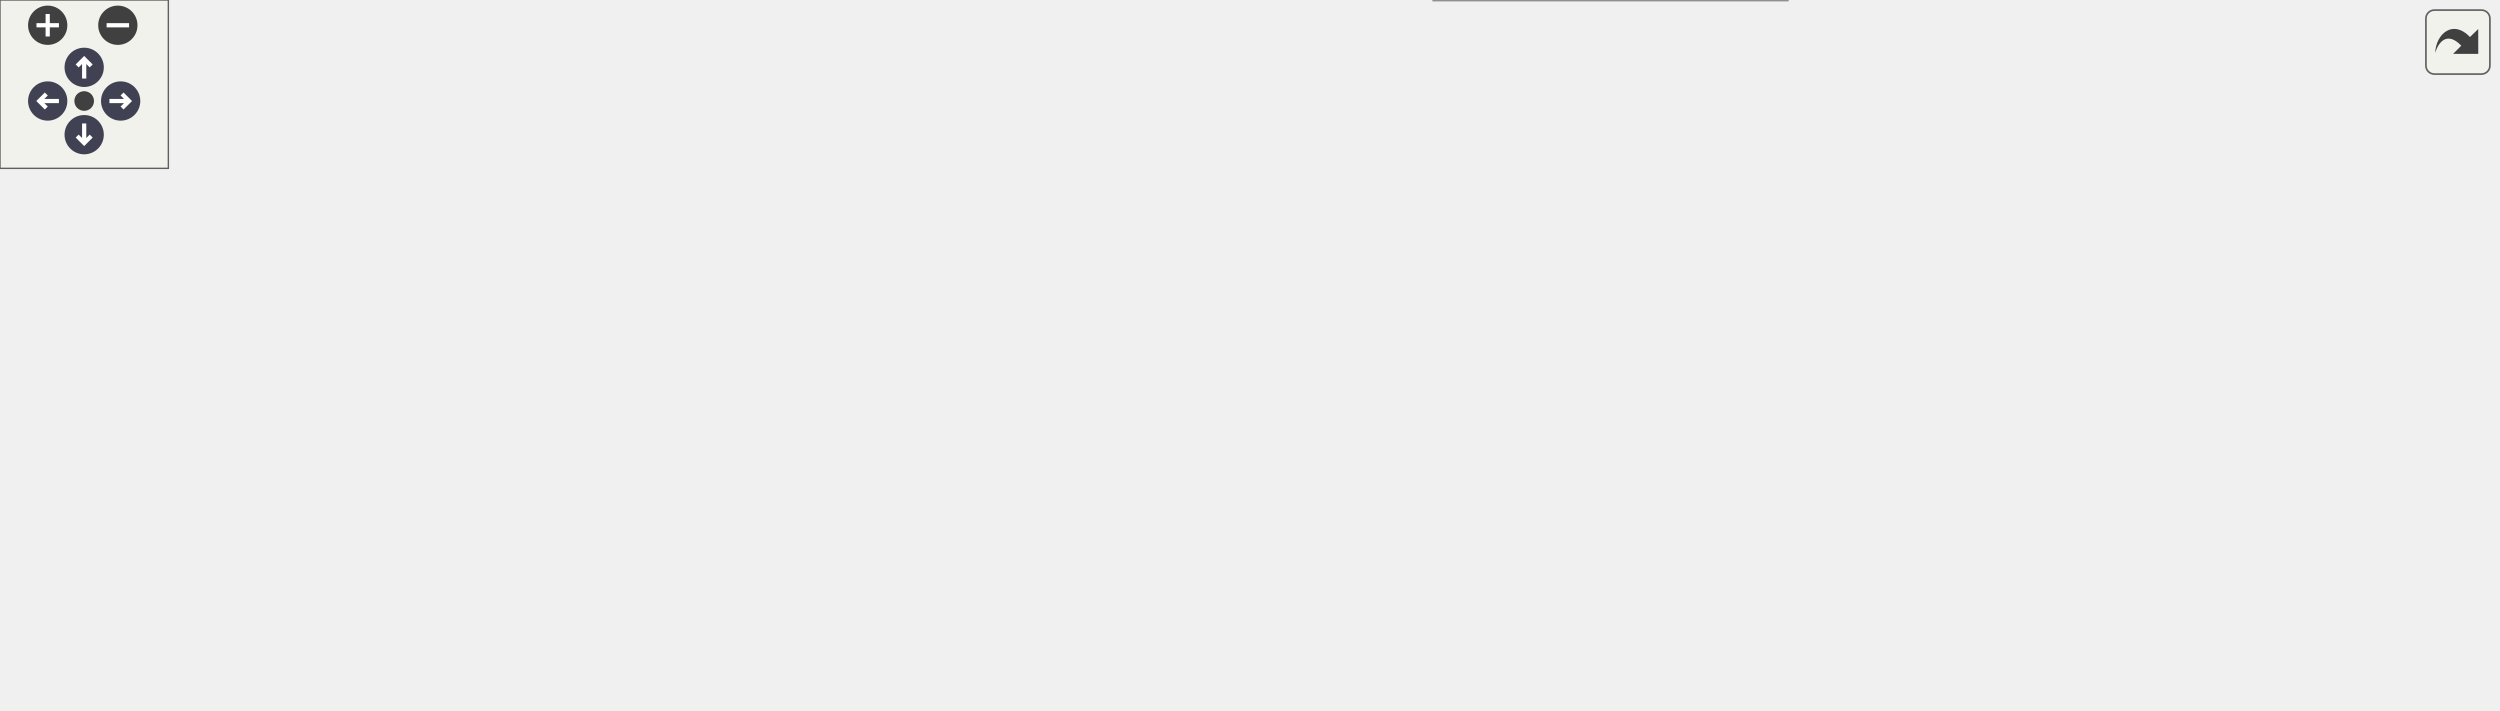
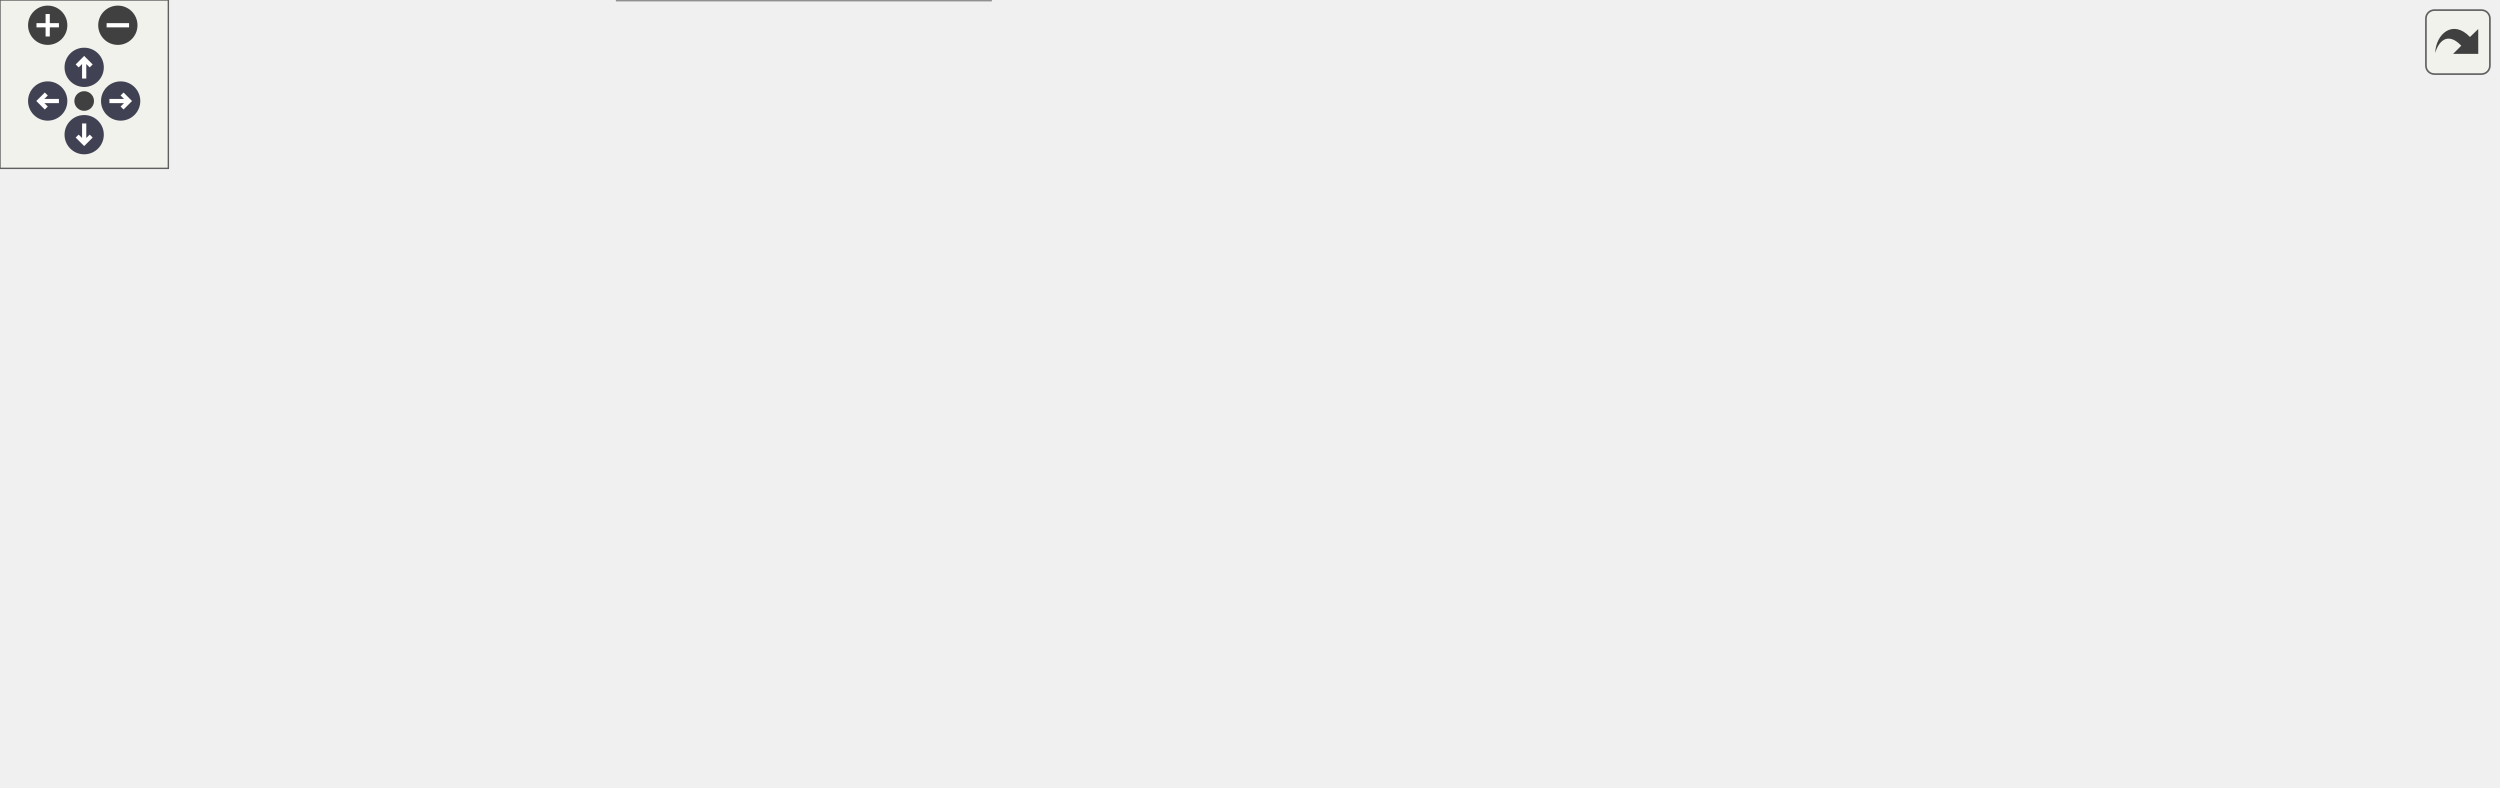
<svg xmlns="http://www.w3.org/2000/svg" xmlns:xlink="http://www.w3.org/1999/xlink" id="main" version="1.1" xml:space="preserve">
  <style type="text/css">
.node, .edge {opacity: 0.7;}
.node.selected, .edge.selected {opacity: 1;}
.edge:hover path { stroke: red; }
.edge:hover polygon { stroke: red; fill: red; }
</style>
  <defs>
    <circle id="rim" cx="0" cy="0" r="7" />
    <circle id="rim2" cx="0" cy="0" r="3.5" />
    <g id="zoomPlus">
      <use xlink:href="#rim" fill="#404040">
        <set attributeName="fill" to="#808080" begin="zoomplus.mouseover" end="zoomplus.mouseout" />
      </use>
      <path d="M-4,0h8M0,-4v8" fill="none" stroke="white" stroke-width="1.5" pointer-events="none" />
    </g>
    <g id="zoomMin">
      <use xlink:href="#rim" fill="#404040">
        <set attributeName="fill" to="#808080" begin="zoomminus.mouseover" end="zoomminus.mouseout" />
      </use>
      <path d="M-4,0h8" fill="none" stroke="white" stroke-width="1.5" pointer-events="none" />
    </g>
    <g id="arrowUp" transform="translate(30 24)">
      <use xlink:href="#rim" />
      <path pointer-events="none" fill="none" stroke="white" stroke-width="1.5" d="M0,-3.0v7 M-2.5,-0.5L0,-3.0L2.5,-0.5" />
    </g>
    <g id="arrowRight" transform="rotate(90) translate(36 -43)">
      <use xlink:href="#rim" />
      <path pointer-events="none" fill="none" stroke="white" stroke-width="1.5" d="M0,-3.0v7 M-2.5,-0.5L0,-3.0L2.5,-0.5" />
    </g>
    <g id="arrowDown" transform="rotate(180) translate(-30 -48)">
      <use xlink:href="#rim" />
      <path pointer-events="none" fill="none" stroke="white" stroke-width="1.5" d="M0,-3.0v7 M-2.5,-0.5L0,-3.0L2.5,-0.5" />
    </g>
    <g id="arrowLeft" transform="rotate(270) translate(-36 17)">
      <use xlink:href="#rim" />
      <path pointer-events="none" fill="none" stroke="white" stroke-width="1.5" d="M0,-3.0v7 M-2.5,-0.5L0,-3.0L2.5,-0.5" />
    </g>
    <g id="resetDef">
      <use xlink:href="#rim2" fill="#404040">
        <set attributeName="fill" to="#808080" begin="reset.mouseover" end="reset.mouseout" />
      </use>
    </g>
  </defs>
  <svg id="graph" class="graph">
    <g id="viewport">
      <g id="Node000001" class="node">
        <g id="a_Node000001">
          <a xlink:title="State for track parameter propagation.">
-             <polygon fill="#999999" stroke="#666666" points="890,-109.5 775,-109.5 775,-79.5 890,-79.5 890,-109.5" />
-             <text text-anchor="start" x="783" y="-97.5" font-family="Helvetica,sans-Serif" font-size="10.00">Acts::SympyStepper</text>
-             <text text-anchor="middle" x="832.5" y="-86.5" font-family="Helvetica,sans-Serif" font-size="10.00">::State</text>
+             <polygon fill="#999999" stroke="#666666" points="890,-137 775,-137 775,-107 890,-107 890,-137" />
+             <text text-anchor="start" x="783" y="-125" font-family="Helvetica,sans-Serif" font-size="10.00">Acts::SympyStepper</text>
+             <text text-anchor="middle" x="832.5" y="-114" font-family="Helvetica,sans-Serif" font-size="10.00">::State</text>
          </a>
        </g>
      </g>
      <g id="Node000002" class="node">
        <g id="a_Node000002">
          <a xlink:href="struct_acts_1_1_sympy_stepper_1_1_options.html" target="_top" xlink:title="Runtime options for sympy propagation.">
-             <polygon fill="white" stroke="#666666" points="631.5,-192.5 516.5,-192.5 516.5,-162.5 631.5,-162.5 631.5,-192.5" />
-             <text text-anchor="start" x="524.5" y="-180.5" font-family="Helvetica,sans-Serif" font-size="10.00">Acts::SympyStepper</text>
-             <text text-anchor="middle" x="574" y="-169.5" font-family="Helvetica,sans-Serif" font-size="10.00">::Options</text>
+             <polygon fill="white" stroke="#666666" points="631.5,-220 516.5,-220 516.5,-190 631.5,-190 631.5,-220" />
+             <text text-anchor="start" x="524.5" y="-208" font-family="Helvetica,sans-Serif" font-size="10.00">Acts::SympyStepper</text>
+             <text text-anchor="middle" x="574" y="-197" font-family="Helvetica,sans-Serif" font-size="10.00">::Options</text>
          </a>
        </g>
      </g>
      <g id="edge1_Node000001_Node000002" class="edge">
        <g id="a_edge1_Node000001_Node000002">
          <a xlink:title=" ">
-             <path fill="none" stroke="#9a32cd" stroke-dasharray="5,2" d="M641.9,-173.19C677.17,-169.18 720.56,-161.44 757,-146.5 778.6,-137.65 800.12,-121.65 814.44,-109.73" />
-             <polygon fill="#9a32cd" stroke="#9a32cd" points="641.28,-169.73 631.71,-174.27 642.02,-176.7 641.28,-169.73" />
-           </a>
-         </g>
-         <text text-anchor="start" x="690" y="-176" font-family="Helvetica,sans-Serif" font-size="10.00" fill="grey">options</text>
+             <path fill="none" stroke="#9a32cd" stroke-dasharray="5,2" d="M641.9,-200.69C677.17,-196.68 720.56,-188.94 757,-174 778.6,-165.15 800.12,-149.15 814.44,-137.23" />
+             <polygon fill="#9a32cd" stroke="#9a32cd" points="641.28,-197.23 631.71,-201.77 642.02,-204.2 641.28,-197.23" />
+           </a>
+         </g>
+         <text text-anchor="start" x="690" y="-203.5" font-family="Helvetica,sans-Serif" font-size="10.00" fill="grey">options</text>
      </g>
      <g id="Node000003" class="node">
        <g id="a_Node000003">
          <a xlink:href="struct_acts_1_1_stepper_plain_options.html" target="_top" xlink:title="Common options shared by plain steppers.">
-             <polygon fill="white" stroke="#666666" points="358,-187 215,-187 215,-168 358,-168 358,-187" />
-             <text text-anchor="middle" x="286.5" y="-175" font-family="Helvetica,sans-Serif" font-size="10.00">Acts::StepperPlainOptions</text>
+             <polygon fill="white" stroke="#666666" points="358,-214.5 215,-214.5 215,-195.5 358,-195.5 358,-214.5" />
+             <text text-anchor="middle" x="286.5" y="-202.5" font-family="Helvetica,sans-Serif" font-size="10.00">Acts::StepperPlainOptions</text>
          </a>
        </g>
      </g>
      <g id="edge2_Node000002_Node000003" class="edge">
        <g id="a_edge2_Node000002_Node000003">
          <a xlink:title=" ">
-             <path fill="none" stroke="#63b8ff" d="M368.27,-177.5C415.44,-177.5 473.82,-177.5 516.15,-177.5" />
-             <polygon fill="#63b8ff" stroke="#63b8ff" points="368.07,-174 358.07,-177.5 368.07,-181 368.07,-174" />
+             <path fill="none" stroke="#63b8ff" d="M368.27,-205C415.44,-205 473.82,-205 516.15,-205" />
+             <polygon fill="#63b8ff" stroke="#63b8ff" points="368.07,-201.5 358.07,-205 368.07,-208.5 368.07,-201.5" />
          </a>
        </g>
      </g>
      <g id="Node000004" class="node">
        <g id="a_Node000004">
          <a xlink:href="struct_acts_1_1_stepper_plain_options_1_1_dense.html" target="_top" xlink:title="Options for dense material effects.">
-             <polygon fill="white" stroke="#666666" points="143,-192.5 0,-192.5 0,-162.5 143,-162.5 143,-192.5" />
-             <text text-anchor="start" x="8" y="-180.5" font-family="Helvetica,sans-Serif" font-size="10.00">Acts::StepperPlainOptions</text>
-             <text text-anchor="middle" x="71.5" y="-169.5" font-family="Helvetica,sans-Serif" font-size="10.00">::Dense</text>
+             <polygon fill="white" stroke="#666666" points="143,-220 0,-220 0,-190 143,-190 143,-220" />
+             <text text-anchor="start" x="8" y="-208" font-family="Helvetica,sans-Serif" font-size="10.00">Acts::StepperPlainOptions</text>
+             <text text-anchor="middle" x="71.5" y="-197" font-family="Helvetica,sans-Serif" font-size="10.00">::Dense</text>
          </a>
        </g>
      </g>
      <g id="edge3_Node000003_Node000004" class="edge">
        <g id="a_edge3_Node000003_Node000004">
          <a xlink:title=" ">
-             <path fill="none" stroke="#9a32cd" stroke-dasharray="5,2" d="M153.25,-177.5C173.47,-177.5 195,-177.5 214.7,-177.5" />
-             <polygon fill="#9a32cd" stroke="#9a32cd" points="153.13,-174 143.13,-177.5 153.13,-181 153.13,-174" />
-           </a>
-         </g>
-         <text text-anchor="start" x="164" y="-183" font-family="Helvetica,sans-Serif" font-size="10.00" fill="grey">dense</text>
+             <path fill="none" stroke="#9a32cd" stroke-dasharray="5,2" d="M153.25,-205C173.47,-205 195,-205 214.7,-205" />
+             <polygon fill="#9a32cd" stroke="#9a32cd" points="153.13,-201.5 143.13,-205 153.13,-208.5 153.13,-201.5" />
+           </a>
+         </g>
+         <text text-anchor="start" x="164" y="-210.5" font-family="Helvetica,sans-Serif" font-size="10.00" fill="grey">dense</text>
      </g>
      <g id="Node000005" class="node">
        <g id="a_Node000005">
          <a xlink:href="class_acts_1_1_particle_hypothesis.html" target="_top" xlink:title="Particle hypothesis used in reconstruction.">
-             <polygon fill="white" stroke="#666666" points="641,-144 507,-144 507,-125 641,-125 641,-144" />
-             <text text-anchor="middle" x="574" y="-132" font-family="Helvetica,sans-Serif" font-size="10.00">Acts::ParticleHypothesis</text>
+             <polygon fill="white" stroke="#666666" points="641,-171.5 507,-171.5 507,-152.5 641,-152.5 641,-171.5" />
+             <text text-anchor="middle" x="574" y="-159.5" font-family="Helvetica,sans-Serif" font-size="10.00">Acts::ParticleHypothesis</text>
          </a>
        </g>
      </g>
      <g id="edge4_Node000001_Node000005" class="edge">
        <g id="a_edge4_Node000001_Node000005">
          <a xlink:title=" ">
-             <path fill="none" stroke="#9a32cd" stroke-dasharray="5,2" d="M651.78,-127.23C684.35,-123.63 722.66,-118.7 757,-112.5 762.76,-111.46 768.74,-110.24 774.7,-108.95" />
-             <polygon fill="#9a32cd" stroke="#9a32cd" points="650.98,-123.8 641.41,-128.35 651.73,-130.76 650.98,-123.8" />
-           </a>
-         </g>
-         <text text-anchor="start" x="662" y="-131" font-family="Helvetica,sans-Serif" font-size="10.00" fill="grey">particleHypothesis</text>
+             <path fill="none" stroke="#9a32cd" stroke-dasharray="5,2" d="M651.78,-154.73C684.35,-151.13 722.66,-146.2 757,-140 762.76,-138.96 768.74,-137.74 774.7,-136.45" />
+             <polygon fill="#9a32cd" stroke="#9a32cd" points="650.98,-151.3 641.41,-155.85 651.73,-158.26 650.98,-151.3" />
+           </a>
+         </g>
+         <text text-anchor="start" x="662" y="-158.5" font-family="Helvetica,sans-Serif" font-size="10.00" fill="grey">particleHypothesis</text>
      </g>
      <g id="Node000006" class="node">
        <g id="a_Node000006">
          <a xlink:href="class_acts_1_1_constrained_step.html" target="_top" xlink:title="A constrained step class for the steppers.">
-             <polygon fill="white" stroke="#666666" points="636,-105 512,-105 512,-86 636,-86 636,-105" />
-             <text text-anchor="middle" x="574" y="-93" font-family="Helvetica,sans-Serif" font-size="10.00">Acts::ConstrainedStep</text>
+             <polygon fill="white" stroke="#666666" points="636,-131.5 512,-131.5 512,-112.5 636,-112.5 636,-131.5" />
+             <text text-anchor="middle" x="574" y="-119.5" font-family="Helvetica,sans-Serif" font-size="10.00">Acts::ConstrainedStep</text>
          </a>
        </g>
      </g>
      <g id="edge5_Node000001_Node000006" class="edge">
        <g id="a_edge5_Node000001_Node000006">
          <a xlink:title=" ">
-             <path fill="none" stroke="#9a32cd" stroke-dasharray="5,2" d="M646.21,-95.22C686.78,-95.06 736.92,-94.87 774.81,-94.72" />
-             <polygon fill="#9a32cd" stroke="#9a32cd" points="646.1,-91.72 636.11,-95.26 646.13,-98.72 646.1,-91.72" />
-           </a>
-         </g>
-         <text text-anchor="start" x="687" y="-100" font-family="Helvetica,sans-Serif" font-size="10.00" fill="grey">stepSize</text>
+             <path fill="none" stroke="#9a32cd" stroke-dasharray="5,2" d="M646.21,-122C686.78,-122 736.92,-122 774.81,-122" />
+             <polygon fill="#9a32cd" stroke="#9a32cd" points="646.11,-118.5 636.11,-122 646.11,-125.5 646.11,-118.5" />
+           </a>
+         </g>
+         <text text-anchor="start" x="687" y="-127.5" font-family="Helvetica,sans-Serif" font-size="10.00" fill="grey">stepSize</text>
      </g>
      <g id="Node000007" class="node">
        <g id="a_Node000007">
-           <a xlink:href="class_acts_1_1_any_base.html" target="_top" xlink:title=" ">
-             <polygon fill="white" stroke="#666666" points="637.5,-67.5 510.5,-67.5 510.5,-37.5 637.5,-37.5 637.5,-67.5" />
-             <text text-anchor="start" x="518.5" y="-55.5" font-family="Helvetica,sans-Serif" font-size="10.00">Acts::AnyBase&lt; sizeof</text>
-             <text text-anchor="middle" x="574" y="-44.5" font-family="Helvetica,sans-Serif" font-size="10.00">(char) *512 &gt;</text>
+           <a xlink:href="struct_acts_1_1_stepper_statistics.html" target="_top" xlink:title="A struct to hold statistics of the stepper.">
+             <polygon fill="white" stroke="#666666" points="637,-91.5 511,-91.5 511,-72.5 637,-72.5 637,-91.5" />
+             <text text-anchor="middle" x="574" y="-79.5" font-family="Helvetica,sans-Serif" font-size="10.00">Acts::StepperStatistics</text>
          </a>
        </g>
      </g>
      <g id="edge6_Node000001_Node000007" class="edge">
        <g id="a_edge6_Node000001_Node000007">
          <a xlink:title=" ">
-             <path fill="none" stroke="#9a32cd" stroke-dasharray="5,2" d="M647.87,-58.22C681.31,-61.53 721.37,-66.47 757,-73.5 765.31,-75.14 774.04,-77.24 782.48,-79.48" />
-             <polygon fill="#9a32cd" stroke="#9a32cd" points="648,-54.72 637.71,-57.24 647.33,-61.69 648,-54.72" />
-           </a>
-         </g>
-         <text text-anchor="start" x="682" y="-79" font-family="Helvetica,sans-Serif" font-size="10.00" fill="grey">fieldCache</text>
+             <path fill="none" stroke="#9a32cd" stroke-dasharray="5,2" d="M647.48,-86.71C681,-89.62 721.23,-94.14 757,-101 765.31,-102.59 774.05,-104.67 782.49,-106.91" />
+             <polygon fill="#9a32cd" stroke="#9a32cd" points="647.56,-83.2 637.3,-85.86 646.97,-90.18 647.56,-83.2" />
+           </a>
+         </g>
+         <text text-anchor="start" x="686" y="-106.5" font-family="Helvetica,sans-Serif" font-size="10.00" fill="grey">statistics</text>
      </g>
      <g id="Node000008" class="node">
        <g id="a_Node000008">
-           <a xlink:href="class_acts_1_1_any_base_all.html" target="_top" xlink:title="Base class for all instances of AnyBase regarfless of SBO size.">
-             <polygon fill="white" stroke="#666666" points="121,-63 22,-63 22,-44 121,-44 121,-63" />
-             <text text-anchor="middle" x="71.5" y="-51" font-family="Helvetica,sans-Serif" font-size="10.00">Acts::AnyBaseAll</text>
-           </a>
-         </g>
-       </g>
-       <g id="edge7_Node000007_Node000008" class="edge">
-         <g id="a_edge7_Node000007_Node000008">
-           <a xlink:title=" ">
-             <path fill="none" stroke="#63b8ff" d="M131.37,-54.18C141.26,-54.29 151.42,-54.4 161,-54.5 306.77,-56 343.26,-59.97 489,-56.5 495.86,-56.34 503.03,-56.1 510.17,-55.82" />
-             <polygon fill="#63b8ff" stroke="#63b8ff" points="131.23,-50.68 121.19,-54.07 131.15,-57.68 131.23,-50.68" />
-           </a>
-         </g>
+           <a xlink:href="class_acts_1_1_any_base.html" target="_top" xlink:title=" ">
+             <polygon fill="white" stroke="#666666" points="637.5,-54 510.5,-54 510.5,-24 637.5,-24 637.5,-54" />
+             <text text-anchor="start" x="518.5" y="-42" font-family="Helvetica,sans-Serif" font-size="10.00">Acts::AnyBase&lt; sizeof</text>
+             <text text-anchor="middle" x="574" y="-31" font-family="Helvetica,sans-Serif" font-size="10.00">(char) *512 &gt;</text>
+           </a>
+         </g>
+       </g>
+       <g id="edge7_Node000001_Node000008" class="edge">
+         <g id="a_edge7_Node000001_Node000008">
+           <a xlink:title=" ">
+             <path fill="none" stroke="#9a32cd" stroke-dasharray="5,2" d="M648.04,-42.18C682.18,-45.67 722.76,-52.75 757,-67 779.56,-76.39 801.6,-94.02 815.77,-106.79" />
+             <polygon fill="#9a32cd" stroke="#9a32cd" points="647.95,-38.66 637.66,-41.21 647.3,-45.63 647.95,-38.66" />
+           </a>
+         </g>
+         <text text-anchor="start" x="682" y="-72.5" font-family="Helvetica,sans-Serif" font-size="10.00" fill="grey">fieldCache</text>
      </g>
      <g id="Node000009" class="node">
        <g id="a_Node000009">
-           <a xlink:href="class_acts_1_1_any_base.html" target="_top" xlink:title="Small opaque type-erased type with configurable small buffer optimization.">
-             <polygon fill="white" stroke="#666666" points="353,-42.5 220,-42.5 220,-12.5 353,-12.5 353,-42.5" />
-             <text text-anchor="start" x="228" y="-30.5" font-family="Helvetica,sans-Serif" font-size="10.00">Acts::AnyBase&lt; SbSize,</text>
-             <text text-anchor="middle" x="286.5" y="-19.5" font-family="Helvetica,sans-Serif" font-size="10.00"> Copyable, Base &gt;</text>
-           </a>
-         </g>
-       </g>
-       <g id="edge9_Node000009_Node000008" class="edge">
-         <g id="a_edge9_Node000009_Node000008">
-           <a xlink:title=" ">
-             <path fill="none" stroke="#63b8ff" d="M131.33,-46.32C158.76,-42.97 191.51,-38.97 219.75,-35.53" />
-             <polygon fill="#63b8ff" stroke="#63b8ff" points="130.6,-42.88 121.1,-47.57 131.45,-49.83 130.6,-42.88" />
-           </a>
-         </g>
-       </g>
-       <g id="edge8_Node000007_Node000009" class="edge">
-         <g id="a_edge8_Node000007_Node000009">
-           <a xlink:title=" ">
-             <path fill="none" stroke="orange" stroke-dasharray="5,2" d="M363.83,-30.35C401.57,-32.19 447.75,-35.09 489,-39.5 495.9,-40.24 503.09,-41.14 510.24,-42.13" />
-             <polygon fill="orange" stroke="orange" points="363.58,-26.84 353.42,-29.86 363.25,-33.83 363.58,-26.84" />
-           </a>
-         </g>
-         <text text-anchor="start" x="379.5" y="-45" font-family="Helvetica,sans-Serif" font-size="10.00" fill="grey">&lt; sizeof(char) *512 &gt;</text>
+           <a xlink:href="class_acts_1_1_any_base_all.html" target="_top" xlink:title="Base class for all instances of AnyBase regarfless of SBO size.">
+             <polygon fill="white" stroke="#666666" points="121,-50.5 22,-50.5 22,-31.5 121,-31.5 121,-50.5" />
+             <text text-anchor="middle" x="71.5" y="-38.5" font-family="Helvetica,sans-Serif" font-size="10.00">Acts::AnyBaseAll</text>
+           </a>
+         </g>
+       </g>
+       <g id="edge8_Node000008_Node000009" class="edge">
+         <g id="a_edge8_Node000008_Node000009">
+           <a xlink:title=" ">
+             <path fill="none" stroke="#63b8ff" d="M131.37,-41.68C141.26,-41.79 151.42,-41.9 161,-42 306.77,-43.5 343.28,-48.33 489,-44 495.86,-43.8 503.04,-43.5 510.18,-43.15" />
+             <polygon fill="#63b8ff" stroke="#63b8ff" points="131.23,-38.18 121.19,-41.57 131.15,-45.18 131.23,-38.18" />
+           </a>
+         </g>
      </g>
      <g id="Node000010" class="node">
        <g id="a_Node000010">
-           <a xlink:href="struct_acts_1_1_stepper_statistics.html" target="_top" xlink:title="A struct to hold statistics of the stepper.">
-             <polygon fill="white" stroke="#666666" points="637,-19 511,-19 511,0 637,0 637,-19" />
-             <text text-anchor="middle" x="574" y="-7" font-family="Helvetica,sans-Serif" font-size="10.00">Acts::StepperStatistics</text>
-           </a>
-         </g>
-       </g>
-       <g id="edge10_Node000001_Node000010" class="edge">
-         <g id="a_edge10_Node000001_Node000010">
-           <a xlink:title=" ">
-             <path fill="none" stroke="#9a32cd" stroke-dasharray="5,2" d="M647.26,-12.94C681.59,-16.57 722.55,-23.88 757,-38.5 779.79,-48.17 801.95,-66.28 816.09,-79.29" />
-             <polygon fill="#9a32cd" stroke="#9a32cd" points="647.59,-9.45 637.3,-11.96 646.91,-16.42 647.59,-9.45" />
-           </a>
-         </g>
-         <text text-anchor="start" x="686" y="-44" font-family="Helvetica,sans-Serif" font-size="10.00" fill="grey">statistics</text>
+           <a xlink:href="class_acts_1_1_any_base.html" target="_top" xlink:title="Small opaque type-erased type with configurable small buffer optimization.">
+             <polygon fill="white" stroke="#666666" points="353,-30 220,-30 220,0 353,0 353,-30" />
+             <text text-anchor="start" x="228" y="-18" font-family="Helvetica,sans-Serif" font-size="10.00">Acts::AnyBase&lt; SbSize,</text>
+             <text text-anchor="middle" x="286.5" y="-7" font-family="Helvetica,sans-Serif" font-size="10.00"> Copyable, Base &gt;</text>
+           </a>
+         </g>
+       </g>
+       <g id="edge10_Node000010_Node000009" class="edge">
+         <g id="a_edge10_Node000010_Node000009">
+           <a xlink:title=" ">
+             <path fill="none" stroke="#63b8ff" d="M131.33,-33.82C158.76,-30.47 191.51,-26.47 219.75,-23.03" />
+             <polygon fill="#63b8ff" stroke="#63b8ff" points="130.6,-30.38 121.1,-35.07 131.45,-37.33 130.6,-30.38" />
+           </a>
+         </g>
+       </g>
+       <g id="edge9_Node000008_Node000010" class="edge">
+         <g id="a_edge9_Node000008_Node000010">
+           <a xlink:title=" ">
+             <path fill="none" stroke="orange" stroke-dasharray="5,2" d="M363.81,-18.06C401.54,-19.95 447.73,-22.83 489,-27 495.89,-27.7 503.08,-28.54 510.23,-29.46" />
+             <polygon fill="orange" stroke="orange" points="363.56,-14.54 353.4,-17.55 363.22,-21.54 363.56,-14.54" />
+           </a>
+         </g>
+         <text text-anchor="start" x="379.5" y="-32.5" font-family="Helvetica,sans-Serif" font-size="10.00" fill="grey">&lt; sizeof(char) *512 &gt;</text>
      </g>
    </g>
  </svg>
  <g id="navigator" transform="translate(0 0)" fill="#404254">
    <rect fill="#f2f5e9" fill-opacity="0.5" stroke="#606060" stroke-width=".5" x="0" y="0" width="60" height="60" />
    <use id="zoomplus" xlink:href="#zoomPlus" x="17" y="9" />
    <use id="zoomminus" xlink:href="#zoomMin" x="42" y="9" />
    <use id="reset" xlink:href="#resetDef" x="30" y="36" />
    <use id="arrowup" xlink:href="#arrowUp" x="0" y="0" />
    <use id="arrowright" xlink:href="#arrowRight" x="0" y="0" />
    <use id="arrowdown" xlink:href="#arrowDown" x="0" y="0" />
    <use id="arrowleft" xlink:href="#arrowLeft" x="0" y="0" />
  </g>
  <svg viewBox="0 0 15 15" width="100%" height="30px" preserveAspectRatio="xMaxYMin meet">
    <g id="arrow_out" transform="scale(0.3 0.3)">
      <a xlink:href="struct_acts_1_1_sympy_stepper_1_1_state__coll__graph_org.svg" target="_base">
        <rect id="button" ry="5" rx="5" y="6" x="6" height="38" width="38" fill="#f2f5e9" fill-opacity="0.5" stroke="#606060" stroke-width="1.0" />
        <path id="arrow" d="M 11.5,31.437 C 11.94,20.098 22.043,11.323 32.159,21.979 L 37.069,17.246 C 37.069,17.246 37.088,32 37.088,32 L 22.16,31.978 C 22.16,31.978 26.998,27.14 26.998,27.14 C 18.529,18.264 13.292,25.23 11.5,31.437 z" style="fill:#404040;" />
      </a>
    </g>
  </svg>
  <style type="text/css">

[data-mouse-over-selected='false'] { opacity: 0.7; }
[data-mouse-over-selected='true']  { opacity: 1.0; }

</style>
</svg>
